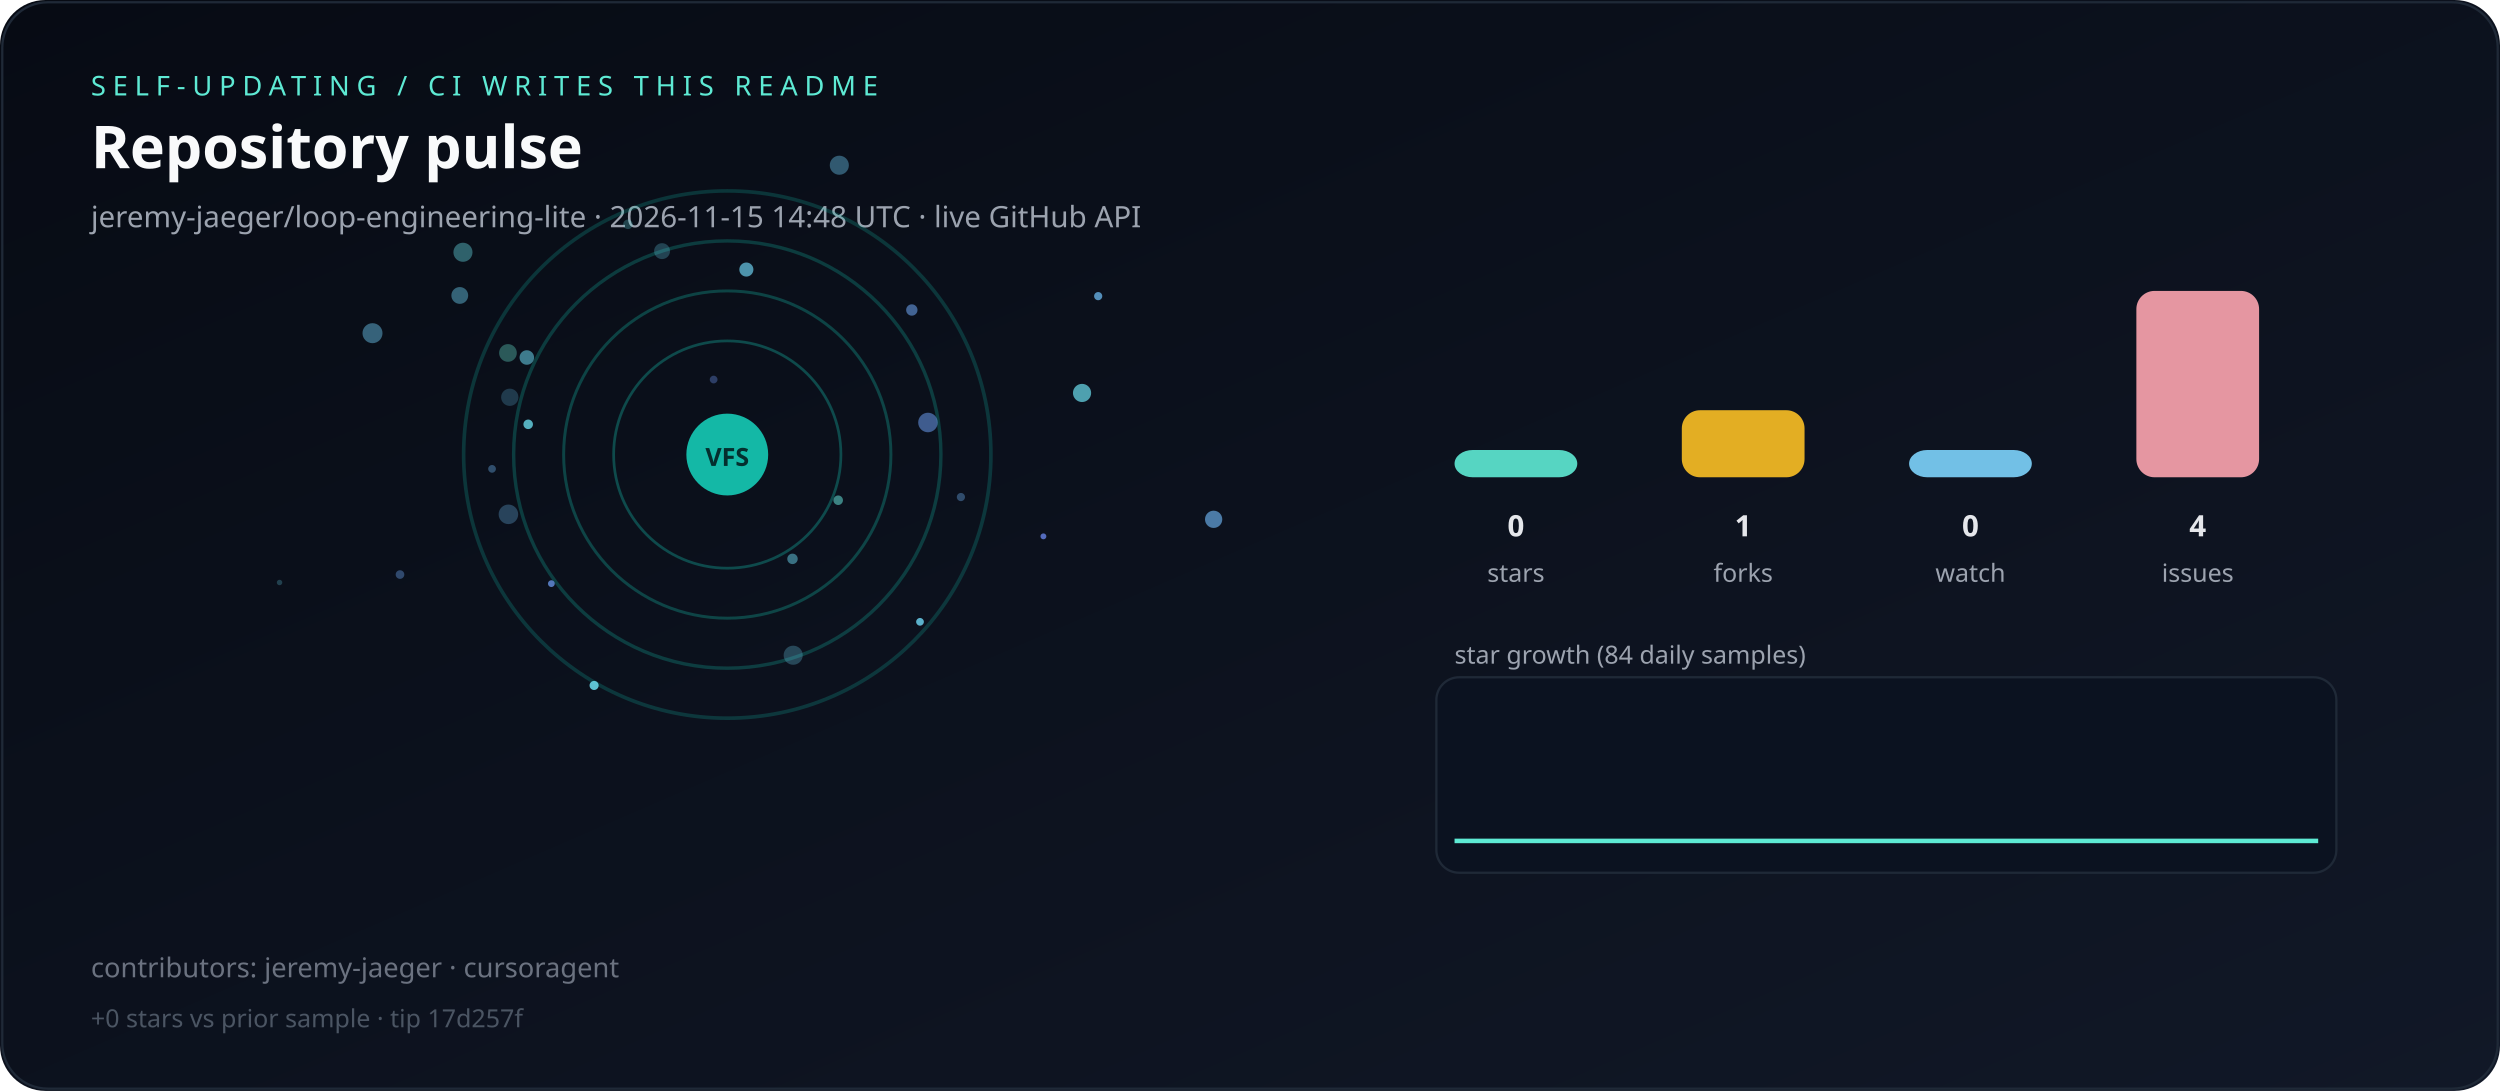
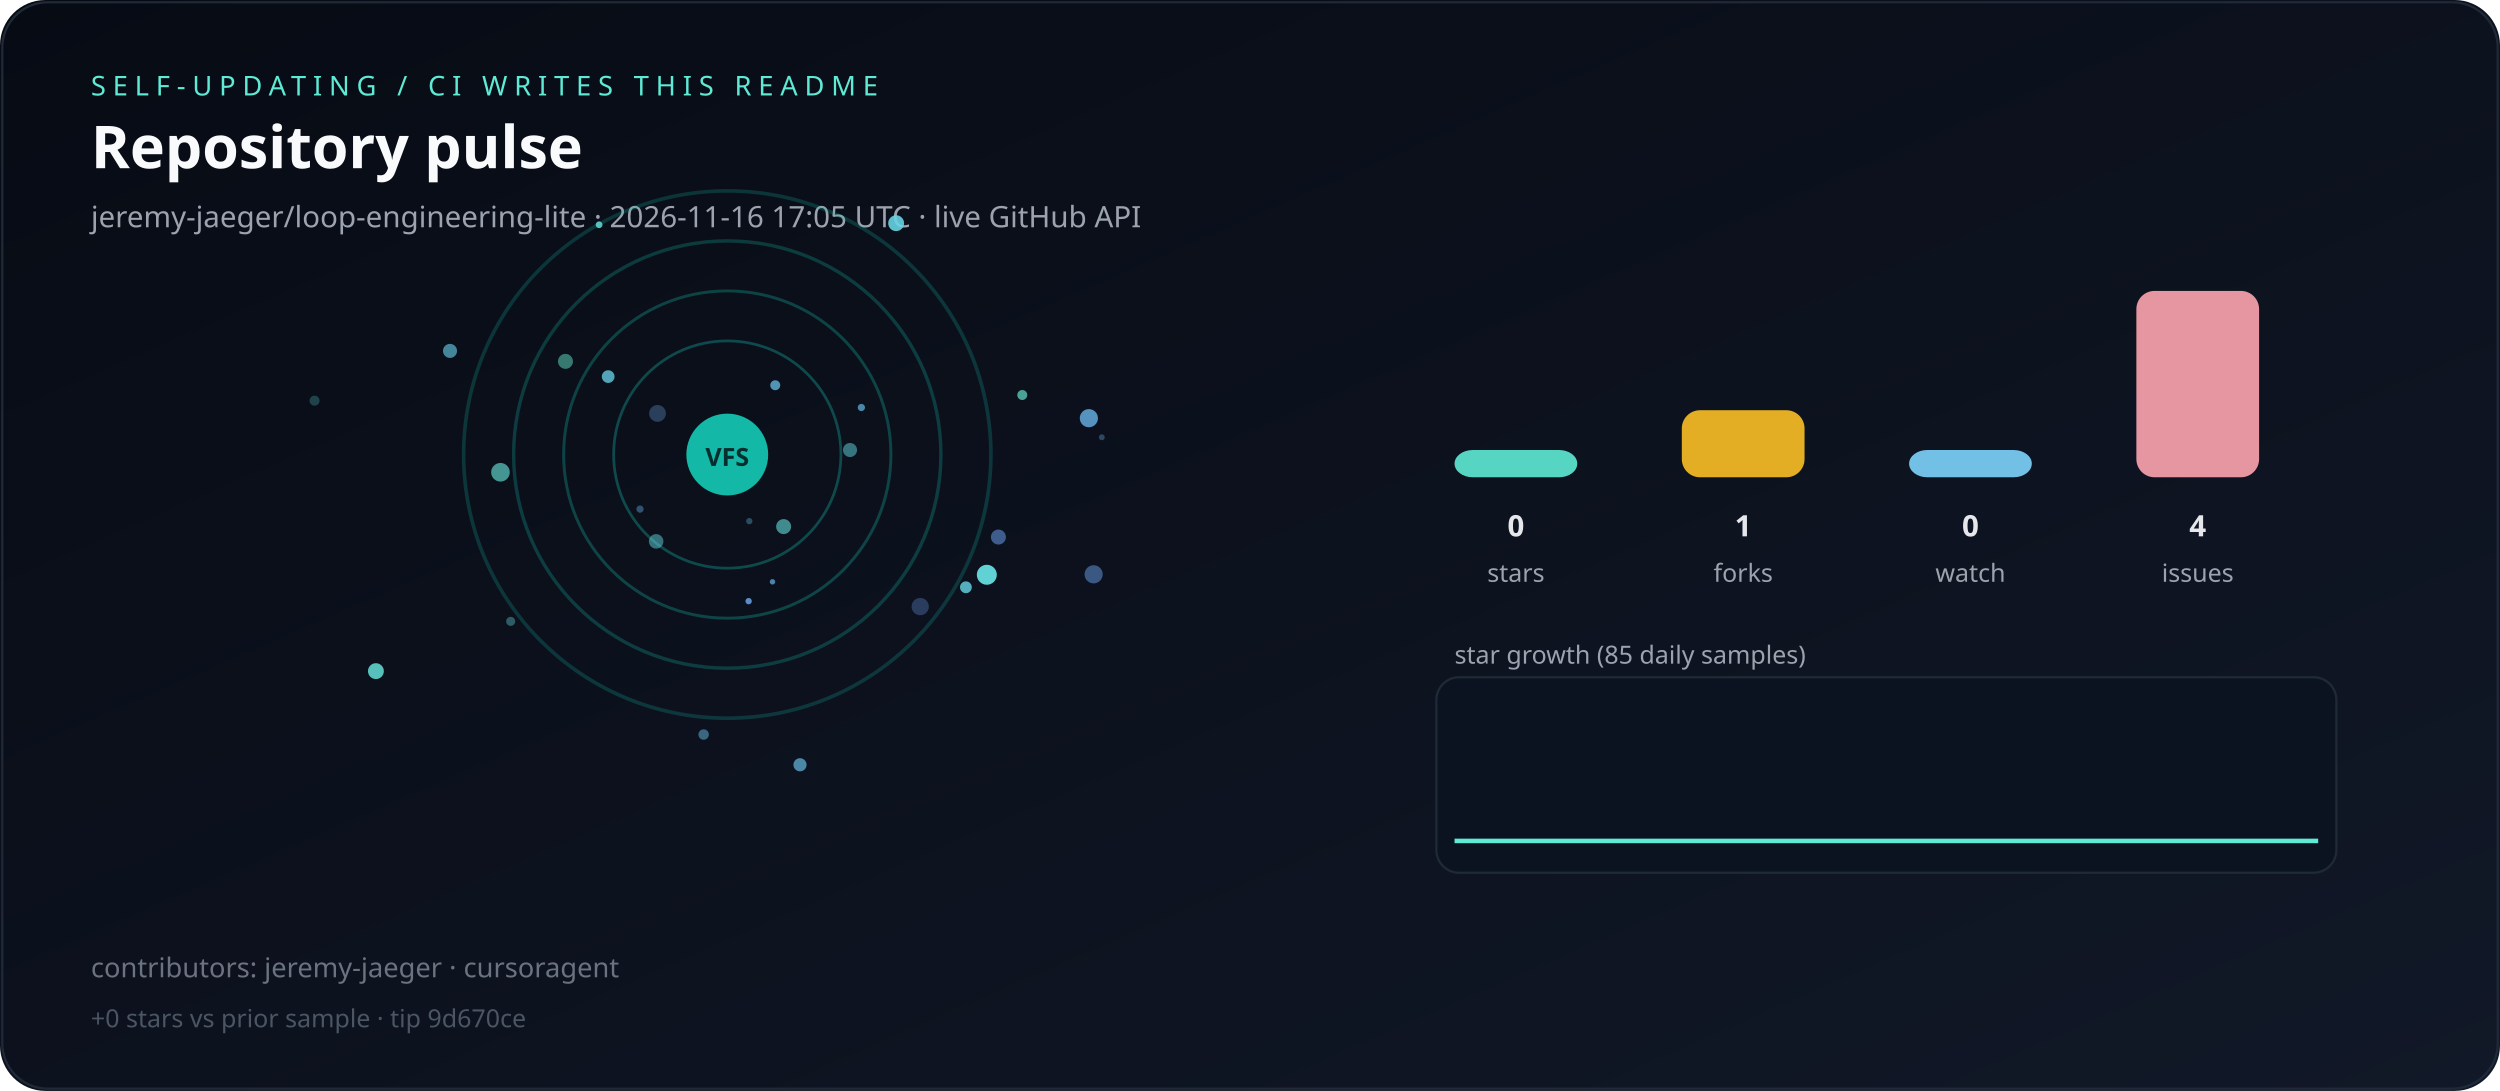
<svg xmlns="http://www.w3.org/2000/svg" viewBox="0 0 1100 480" role="img" aria-label="Live repository pulse">
  <defs>
    <linearGradient id="bg" x1="0" y1="0" x2="1" y2="1">
      <stop offset="0%" stop-color="#070b14" />
      <stop offset="100%" stop-color="#111827" />
    </linearGradient>
  </defs>
  <rect width="1100" height="480" rx="20" fill="url(#bg)" />
  <rect x="1" y="1" width="1098" height="478" rx="20" fill="none" stroke="#1f2937" />
  <text x="40" y="42" fill="#5eead4" font-family="ui-sans-serif,system-ui,sans-serif" font-size="12" letter-spacing="3">SELF-UPDATING / CI WRITES THIS README</text>
  <text x="40" y="74" fill="#f9fafb" font-family="ui-sans-serif,system-ui,sans-serif" font-size="26" font-weight="700">Repository pulse</text>
-   <text x="40" y="100" fill="#9ca3af" font-family="ui-sans-serif,system-ui,sans-serif" font-size="13">jeremy-jaeger/loop-engineering-lite · 2026-11-15 14:48 UTC · live GitHub API</text>
+   <text x="40" y="100" fill="#9ca3af" font-family="ui-sans-serif,system-ui,sans-serif" font-size="13">jeremy-jaeger/loop-engineering-lite · 2026-11-16 17:05 UTC · live GitHub API</text>
  <g>
    <circle cx="320" cy="200" r="50" fill="none" stroke="rgba(20,184,166,0.35)" stroke-width="1.2" />
    <circle cx="320" cy="200" r="72" fill="none" stroke="rgba(20,184,166,0.31)" stroke-width="1.3" />
    <circle cx="320" cy="200" r="94" fill="none" stroke="rgba(20,184,166,0.27)" stroke-width="1.5" />
    <circle cx="320" cy="200" r="116" fill="none" stroke="rgba(20,184,166,0.23)" stroke-width="1.6" />
  </g>
  <g>
-     <circle cx="368.8" cy="220.1" r="2.1" fill="hsla(174,70%,65%,0.54)" />
-     <circle cx="534.0" cy="228.5" r="3.8" fill="hsla(208,70%,65%,0.69)" />
-     <circle cx="203.7" cy="111.0" r="4.2" fill="hsla(185,70%,65%,0.41)" />
-     <circle cx="328.4" cy="118.6" r="3.1" fill="hsla(194,70%,65%,0.72)" />
-     <circle cx="422.8" cy="218.7" r="1.8" fill="hsla(210,70%,65%,0.40)" />
-     <circle cx="202.3" cy="130.0" r="3.7" fill="hsla(195,70%,65%,0.46)" />
-     <circle cx="242.6" cy="256.8" r="1.5" fill="hsla(219,70%,65%,0.79)" />
-     <circle cx="223.5" cy="155.3" r="3.9" fill="hsla(171,70%,65%,0.35)" />
-     <circle cx="123.0" cy="256.3" r="1.2" fill="hsla(191,70%,65%,0.26)" />
-     <circle cx="348.7" cy="245.9" r="2.3" fill="hsla(191,70%,65%,0.51)" />
-     <circle cx="408.3" cy="185.9" r="4.3" fill="hsla(218,70%,65%,0.57)" />
-     <circle cx="349.0" cy="288.3" r="4.2" fill="hsla(195,70%,65%,0.30)" />
-     <circle cx="404.8" cy="273.6" r="1.7" fill="hsla(193,70%,65%,0.87)" />
-     <circle cx="314.0" cy="167.0" r="1.7" fill="hsla(223,70%,65%,0.38)" />
-     <circle cx="261.4" cy="301.6" r="2.0" fill="hsla(188,70%,65%,0.90)" />
-     <circle cx="476.1" cy="172.9" r="4.0" fill="hsla(187,70%,65%,0.73)" />
-     <circle cx="224.3" cy="174.8" r="3.8" fill="hsla(199,70%,65%,0.25)" />
-     <circle cx="291.3" cy="110.5" r="3.5" fill="hsla(192,70%,65%,0.28)" />
-     <circle cx="223.7" cy="226.3" r="4.3" fill="hsla(204,70%,65%,0.32)" />
-     <circle cx="232.4" cy="186.7" r="2.1" fill="hsla(188,70%,65%,0.81)" />
-     <circle cx="459.1" cy="236.0" r="1.3" fill="hsla(227,70%,65%,0.80)" />
-     <circle cx="483.2" cy="130.3" r="1.8" fill="hsla(205,70%,65%,0.79)" />
-     <circle cx="216.5" cy="206.3" r="1.7" fill="hsla(209,70%,65%,0.41)" />
-     <circle cx="176.0" cy="252.8" r="1.9" fill="hsla(214,70%,65%,0.41)" />
-     <circle cx="401.2" cy="136.4" r="2.5" fill="hsla(215,70%,65%,0.60)" />
-     <circle cx="231.8" cy="157.3" r="3.2" fill="hsla(191,70%,65%,0.57)" />
-     <circle cx="369.3" cy="72.7" r="4.2" fill="hsla(199,70%,65%,0.43)" />
-     <circle cx="163.9" cy="146.6" r="4.4" fill="hsla(199,70%,65%,0.48)" />
-     <circle cx="276.3" cy="98.7" r="2.1" fill="hsla(182,70%,65%,0.26)" />
+     <circle cx="288.7" cy="238.2" r="3.2" fill="hsla(185,70%,65%,0.48)" />
+     <circle cx="379.0" cy="179.3" r="1.6" fill="hsla(201,70%,65%,0.70)" />
+     <circle cx="329.4" cy="264.5" r="1.4" fill="hsla(212,70%,65%,0.86)" />
+     <circle cx="263.6" cy="98.9" r="1.5" fill="hsla(177,70%,65%,0.81)" />
+     <circle cx="434.2" cy="252.9" r="4.4" fill="hsla(181,70%,65%,0.92)" />
+     <circle cx="394.3" cy="98.2" r="3.5" fill="hsla(188,70%,65%,0.89)" />
+     <circle cx="404.9" cy="266.9" r="3.8" fill="hsla(217,70%,65%,0.33)" />
+     <circle cx="138.4" cy="176.3" r="2.2" fill="hsla(179,70%,65%,0.25)" />
+     <circle cx="198.0" cy="154.4" r="3.1" fill="hsla(192,70%,65%,0.63)" />
+     <circle cx="329.7" cy="229.3" r="1.4" fill="hsla(198,70%,65%,0.35)" />
+     <circle cx="481.2" cy="252.7" r="4.0" fill="hsla(214,70%,65%,0.51)" />
+     <circle cx="339.9" cy="256.0" r="1.2" fill="hsla(205,70%,65%,0.71)" />
+     <circle cx="374.0" cy="198.0" r="3.1" fill="hsla(186,70%,65%,0.50)" />
+     <circle cx="267.6" cy="165.7" r="2.8" fill="hsla(190,70%,65%,0.78)" />
+     <circle cx="220.2" cy="207.8" r="4.1" fill="hsla(174,70%,65%,0.63)" />
+     <circle cx="248.8" cy="159.0" r="3.3" fill="hsla(168,70%,65%,0.49)" />
+     <circle cx="352.0" cy="336.5" r="2.9" fill="hsla(199,70%,65%,0.69)" />
+     <circle cx="439.3" cy="236.3" r="3.3" fill="hsla(216,70%,65%,0.56)" />
+     <circle cx="224.7" cy="273.4" r="2.0" fill="hsla(183,70%,65%,0.37)" />
+     <circle cx="344.8" cy="231.7" r="3.3" fill="hsla(178,70%,65%,0.58)" />
+     <circle cx="281.6" cy="224.0" r="1.6" fill="hsla(206,70%,65%,0.42)" />
+     <circle cx="165.4" cy="295.3" r="3.5" fill="hsla(175,70%,65%,0.83)" />
+     <circle cx="449.8" cy="173.8" r="2.2" fill="hsla(169,70%,65%,0.69)" />
+     <circle cx="479.1" cy="184.0" r="4.0" fill="hsla(205,70%,65%,0.81)" />
+     <circle cx="425.0" cy="258.4" r="2.6" fill="hsla(187,70%,65%,0.80)" />
+     <circle cx="484.8" cy="192.4" r="1.3" fill="hsla(207,70%,65%,0.36)" />
+     <circle cx="289.3" cy="181.9" r="3.7" fill="hsla(213,70%,65%,0.33)" />
+     <circle cx="341.1" cy="169.5" r="2.2" fill="hsla(198,70%,65%,0.75)" />
+     <circle cx="309.6" cy="323.2" r="2.3" fill="hsla(201,70%,65%,0.51)" />
  </g>
  <circle cx="320" cy="200" r="18" fill="#14b8a6" />
  <text x="320" y="205" text-anchor="middle" fill="#042f2e" font-family="ui-sans-serif,system-ui,sans-serif" font-size="11" font-weight="700">VFS</text>
  <rect x="640" y="198.0" width="54" height="12.0" rx="8" fill="#5eead4" opacity="0.9" />
  <text x="667" y="236" text-anchor="middle" fill="#e5e7eb" font-family="ui-sans-serif,system-ui,sans-serif" font-size="13" font-weight="700">0</text>
  <text x="667" y="256" text-anchor="middle" fill="#9ca3af" font-family="ui-sans-serif,system-ui,sans-serif" font-size="11">stars</text>
  <rect x="740" y="180.5" width="54" height="29.5" rx="8" fill="#fbbf24" opacity="0.9" />
  <text x="767" y="236" text-anchor="middle" fill="#e5e7eb" font-family="ui-sans-serif,system-ui,sans-serif" font-size="13" font-weight="700">1</text>
  <text x="767" y="256" text-anchor="middle" fill="#9ca3af" font-family="ui-sans-serif,system-ui,sans-serif" font-size="11">forks</text>
  <rect x="840" y="198.0" width="54" height="12.0" rx="8" fill="#7dd3fc" opacity="0.9" />
  <text x="867" y="236" text-anchor="middle" fill="#e5e7eb" font-family="ui-sans-serif,system-ui,sans-serif" font-size="13" font-weight="700">0</text>
  <text x="867" y="256" text-anchor="middle" fill="#9ca3af" font-family="ui-sans-serif,system-ui,sans-serif" font-size="11">watch</text>
  <rect x="940" y="128.0" width="54" height="82.0" rx="8" fill="#fda4af" opacity="0.9" />
  <text x="967" y="236" text-anchor="middle" fill="#e5e7eb" font-family="ui-sans-serif,system-ui,sans-serif" font-size="13" font-weight="700">4</text>
  <text x="967" y="256" text-anchor="middle" fill="#9ca3af" font-family="ui-sans-serif,system-ui,sans-serif" font-size="11">issues</text>
-   <text x="640" y="292" fill="#9ca3af" font-family="ui-sans-serif,system-ui,sans-serif" font-size="11">star growth (84 daily samples)</text>
+   <text x="640" y="292" fill="#9ca3af" font-family="ui-sans-serif,system-ui,sans-serif" font-size="11">star growth (85 daily samples)</text>
  <rect x="632" y="298" width="396" height="86" rx="10" fill="#0b1220" stroke="#1f2937" />
-   <polyline fill="none" stroke="#5eead4" stroke-width="2" points="640.0,370.0 644.6,370.0 649.2,370.0 653.7,370.0 658.3,370.0 662.9,370.0 667.5,370.0 672.0,370.0 676.6,370.0 681.2,370.0 685.8,370.0 690.4,370.0 694.9,370.0 699.5,370.0 704.1,370.0 708.7,370.0 713.3,370.0 717.8,370.0 722.4,370.0 727.0,370.0 731.6,370.0 736.1,370.0 740.7,370.0 745.3,370.0 749.9,370.0 754.5,370.0 759.0,370.0 763.6,370.0 768.2,370.0 772.8,370.0 777.3,370.0 781.9,370.0 786.5,370.0 791.1,370.0 795.7,370.0 800.2,370.0 804.8,370.0 809.4,370.0 814.0,370.0 818.6,370.0 823.1,370.0 827.7,370.0 832.3,370.0 836.9,370.0 841.4,370.0 846.0,370.0 850.6,370.0 855.2,370.0 859.8,370.0 864.3,370.0 868.9,370.0 873.5,370.0 878.1,370.0 882.7,370.0 887.2,370.0 891.8,370.0 896.4,370.0 901.0,370.0 905.5,370.0 910.1,370.0 914.7,370.0 919.3,370.0 923.9,370.0 928.4,370.0 933.0,370.0 937.6,370.0 942.2,370.0 946.7,370.0 951.3,370.0 955.9,370.0 960.5,370.0 965.1,370.0 969.6,370.0 974.2,370.0 978.8,370.0 983.4,370.0 988.0,370.0 992.5,370.0 997.1,370.0 1001.7,370.0 1006.3,370.0 1010.8,370.0 1015.4,370.0 1020.0,370.0" />
+   <polyline fill="none" stroke="#5eead4" stroke-width="2" points="640.0,370.0 644.5,370.0 649.0,370.0 653.6,370.0 658.1,370.0 662.6,370.0 667.1,370.0 671.7,370.0 676.2,370.0 680.7,370.0 685.2,370.0 689.8,370.0 694.3,370.0 698.8,370.0 703.3,370.0 707.9,370.0 712.4,370.0 716.9,370.0 721.4,370.0 726.0,370.0 730.5,370.0 735.0,370.0 739.5,370.0 744.0,370.0 748.6,370.0 753.1,370.0 757.6,370.0 762.1,370.0 766.7,370.0 771.2,370.0 775.7,370.0 780.2,370.0 784.8,370.0 789.3,370.0 793.8,370.0 798.3,370.0 802.9,370.0 807.4,370.0 811.9,370.0 816.4,370.0 821.0,370.0 825.5,370.0 830.0,370.0 834.5,370.0 839.0,370.0 843.6,370.0 848.1,370.0 852.6,370.0 857.1,370.0 861.7,370.0 866.2,370.0 870.7,370.0 875.2,370.0 879.8,370.0 884.3,370.0 888.8,370.0 893.3,370.0 897.9,370.0 902.4,370.0 906.9,370.0 911.4,370.0 916.0,370.0 920.5,370.0 925.0,370.0 929.5,370.0 934.0,370.0 938.6,370.0 943.1,370.0 947.6,370.0 952.1,370.0 956.7,370.0 961.2,370.0 965.7,370.0 970.2,370.0 974.8,370.0 979.3,370.0 983.8,370.0 988.3,370.0 992.9,370.0 997.4,370.0 1001.9,370.0 1006.4,370.0 1011.0,370.0 1015.5,370.0 1020.0,370.0" />
  <text x="40" y="430" fill="#6b7280" font-family="ui-sans-serif,system-ui,sans-serif" font-size="12">contributors: jeremy-jaeger · cursoragent</text>
-   <text x="40" y="452" fill="#4b5563" font-family="ui-sans-serif,system-ui,sans-serif" font-size="11">+0 stars vs prior sample · tip 17d257f</text>
+   <text x="40" y="452" fill="#4b5563" font-family="ui-sans-serif,system-ui,sans-serif" font-size="11">+0 stars vs prior sample · tip 9d670ce</text>
</svg>
